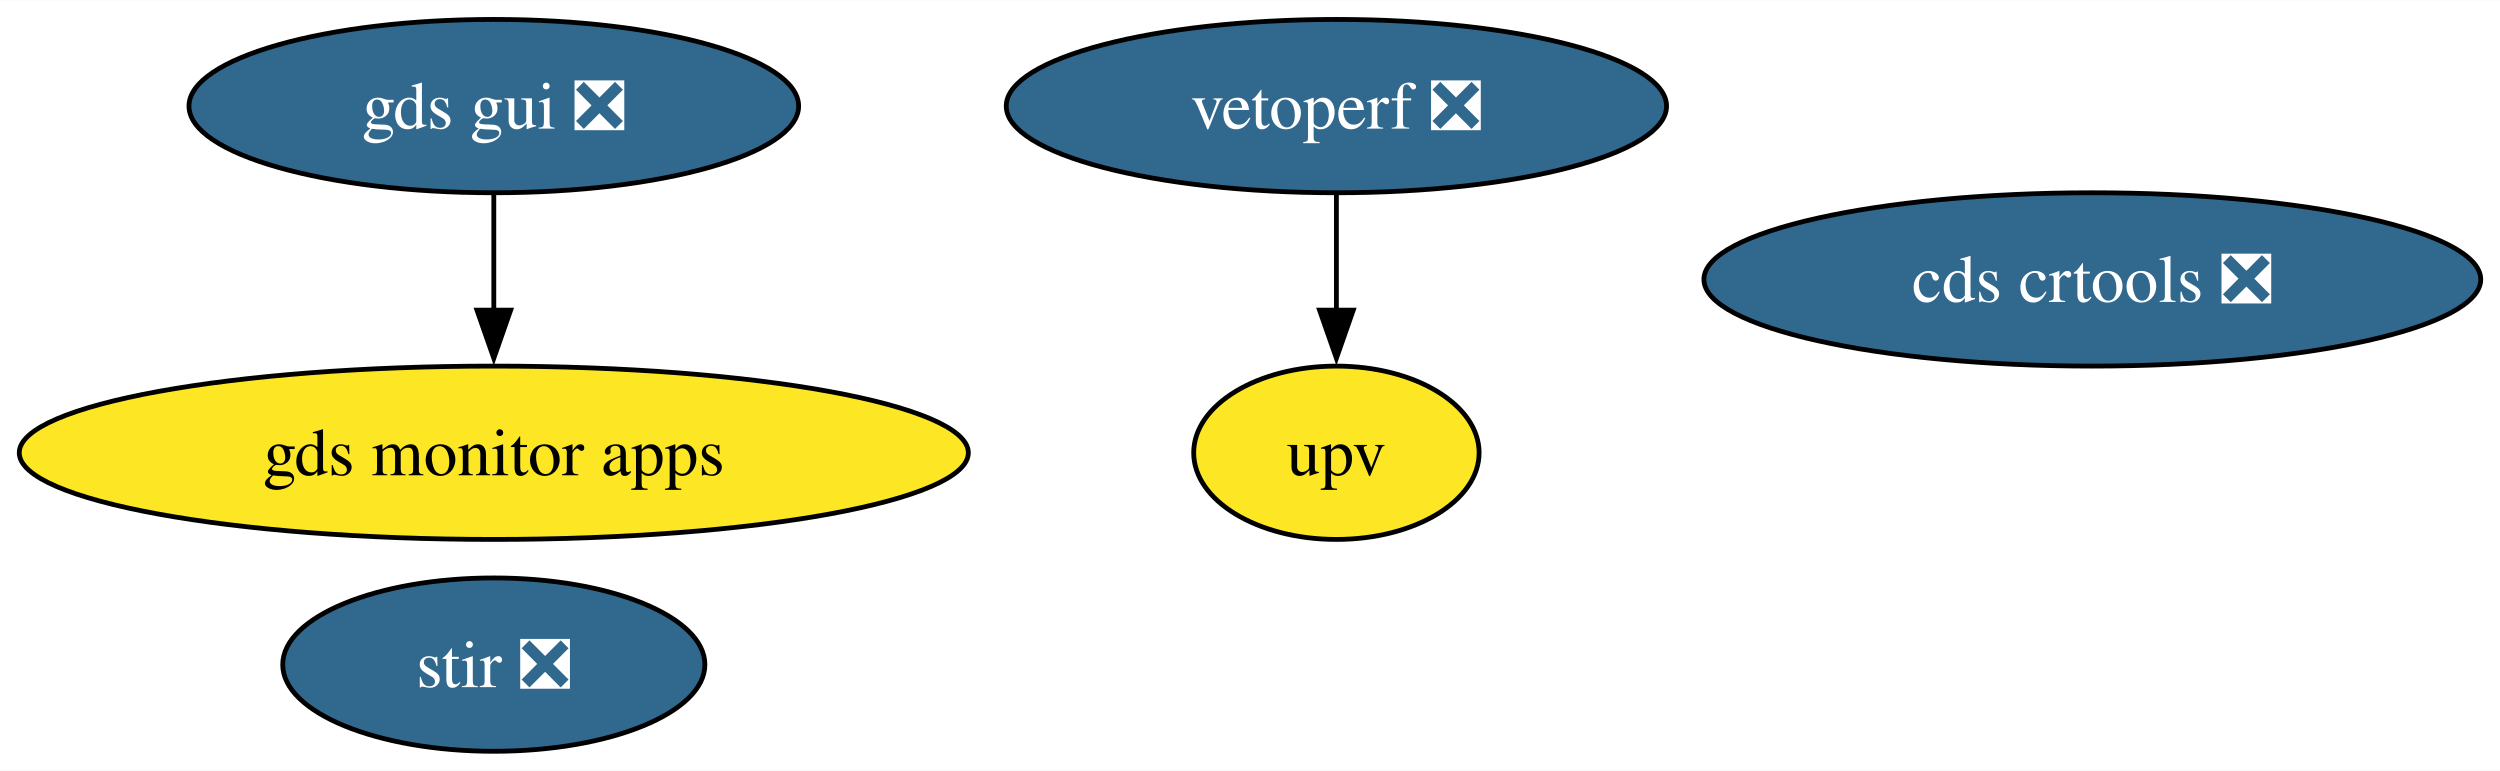
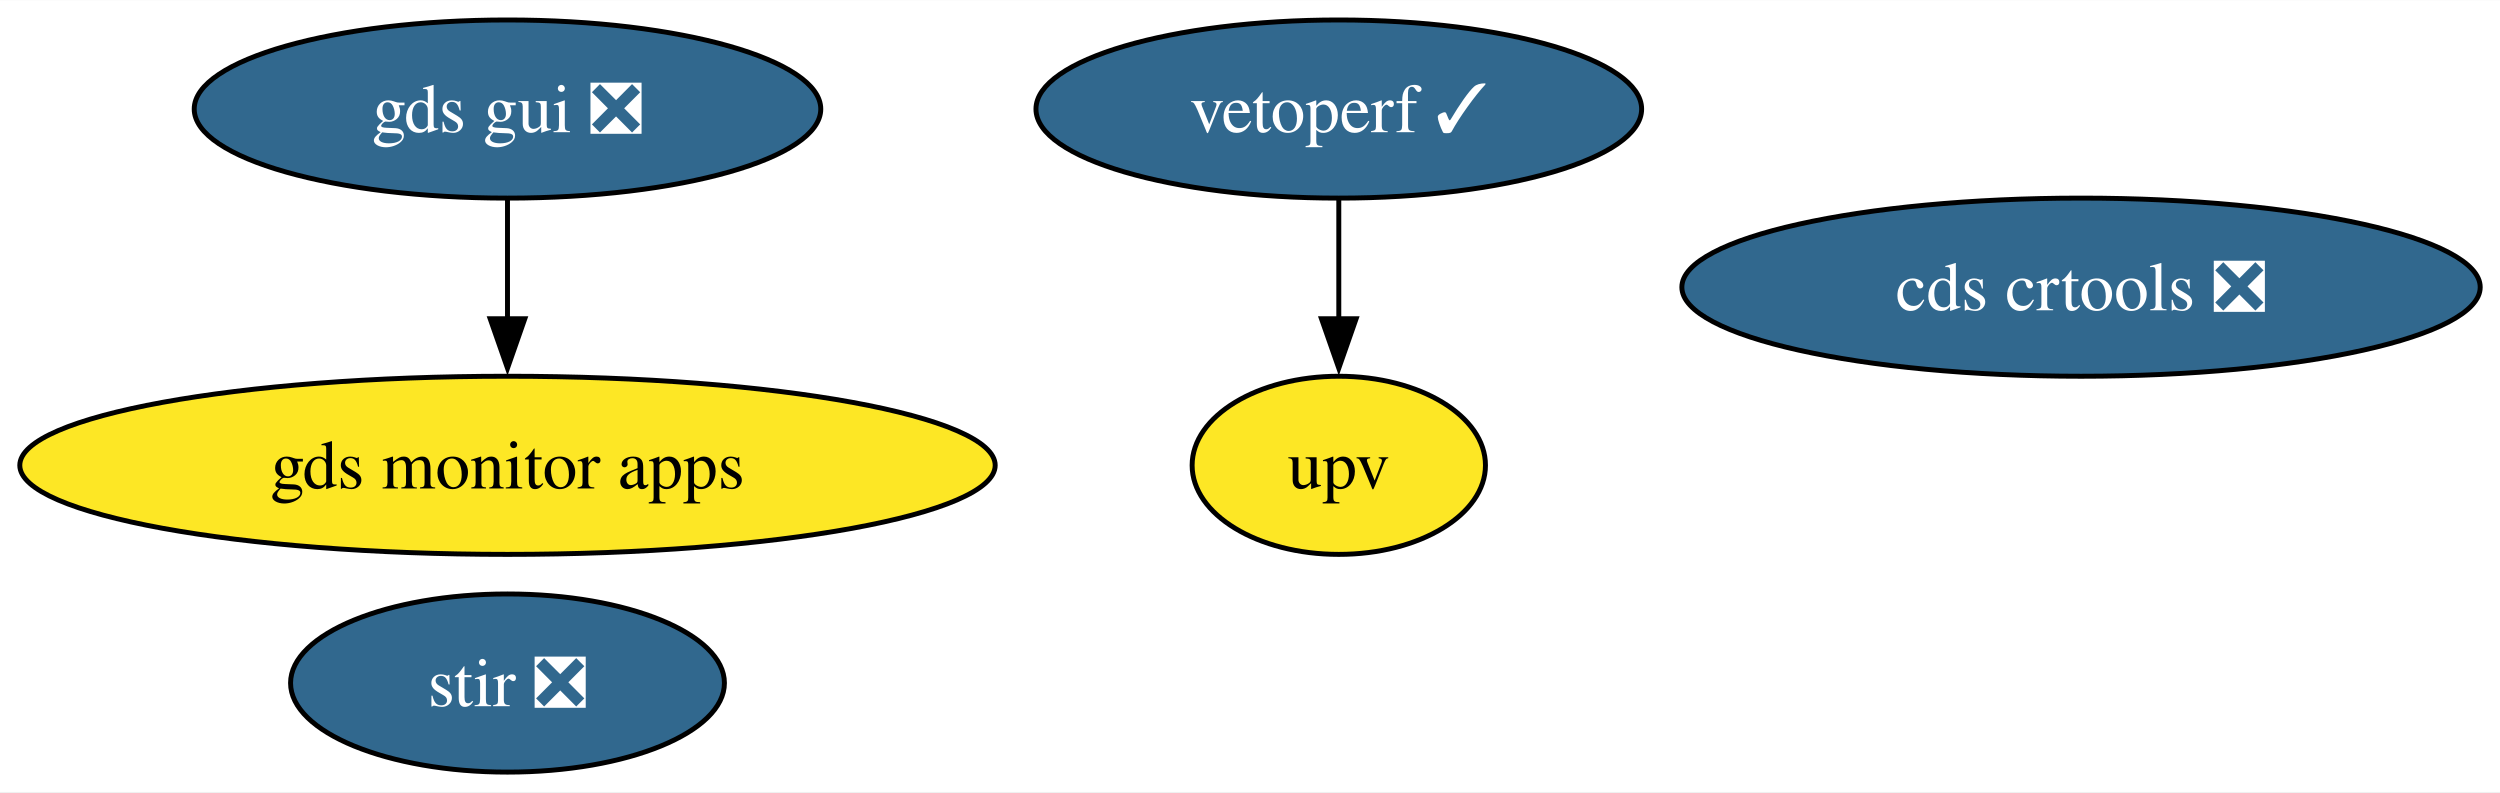
- <svg xmlns="http://www.w3.org/2000/svg" xmlns:xlink="http://www.w3.org/1999/xlink" width="519pt" height="160pt" viewBox="0.00 0.00 519.23 160.00">
+ <svg xmlns="http://www.w3.org/2000/svg" xmlns:xlink="http://www.w3.org/1999/xlink" width="505pt" height="160pt" viewBox="0.00 0.00 505.23 160.00">
  <g id="graph0" class="graph" transform="scale(1 1) rotate(0) translate(4 156)">
-     <polygon fill="white" stroke="none" points="-4,4 -4,-156 515.23,-156 515.23,4 -4,4" />
+     <polygon fill="white" stroke="none" points="-4,4 -4,-156 501.23,-156 501.23,4 -4,4" />
    <g id="node1" class="node">
      <g id="a_node1">
        <a xlink:href="https://github.com/conda-forge/stir-feedstock/pull/110" xlink:title="stir ❎">
          <ellipse fill="#31688e" stroke="black" cx="98.56" cy="-18" rx="43.84" ry="18" />
          <text text-anchor="middle" x="98.56" y="-13.32" font-family="Times,serif" font-size="14.00" fill="white">stir ❎</text>
        </a>
      </g>
    </g>
    <g id="node2" class="node">
      <g id="a_node2">
        <a xlink:href="https://github.com/conda-forge/gds-gui-feedstock/pull/21" xlink:title="gds gui ❎">
          <ellipse fill="#31688e" stroke="black" cx="98.56" cy="-134" rx="63.31" ry="18" />
          <text text-anchor="middle" x="98.56" y="-129.32" font-family="Times,serif" font-size="14.00" fill="white">gds gui ❎</text>
        </a>
      </g>
    </g>
    <g id="node6" class="node">
      <g id="a_node6">
        <a xlink:href="https://github.com/conda-forge/gds-monitor-apps-feedstock" xlink:title="gds monitor apps">
          <ellipse fill="#fde725" stroke="black" cx="98.56" cy="-62" rx="98.56" ry="18" />
          <text text-anchor="middle" x="98.56" y="-57.33" font-family="Times,serif" font-size="14.00">gds monitor apps</text>
        </a>
      </g>
    </g>
    <g id="edge1" class="edge">
      <path fill="none" stroke="black" d="M98.56,-115.7C98.56,-108.41 98.56,-99.73 98.56,-91.54" />
      <polygon fill="black" stroke="black" points="102.06,-91.62 98.56,-81.62 95.06,-91.62 102.06,-91.62" />
    </g>
    <g id="node3" class="node">
      <g id="a_node3">
        <a xlink:href="https://github.com/conda-forge/cds-crtools-feedstock/pull/76" xlink:title="cds crtools ❎">
-           <ellipse fill="#31688e" stroke="black" cx="430.56" cy="-98" rx="80.67" ry="18" />
-           <text text-anchor="middle" x="430.56" y="-93.33" font-family="Times,serif" font-size="14.00" fill="white">cds crtools ❎</text>
+           <ellipse fill="#31688e" stroke="black" cx="416.56" cy="-98" rx="80.67" ry="18" />
+           <text text-anchor="middle" x="416.56" y="-93.33" font-family="Times,serif" font-size="14.00" fill="white">cds crtools ❎</text>
        </a>
      </g>
    </g>
    <g id="node4" class="node">
      <g id="a_node4">
-         <a xlink:href="https://github.com/conda-forge/vetoperf-feedstock/pull/16" xlink:title="vetoperf ❎">
-           <ellipse fill="#31688e" stroke="black" cx="273.56" cy="-134" rx="68.57" ry="18" />
-           <text text-anchor="middle" x="273.56" y="-129.32" font-family="Times,serif" font-size="14.00" fill="white">vetoperf ❎</text>
+         <a xlink:href="https://github.com/conda-forge/vetoperf-feedstock/pull/16" xlink:title="vetoperf ✓">
+           <ellipse fill="#31688e" stroke="black" cx="266.56" cy="-134" rx="61.2" ry="18" />
+           <text text-anchor="middle" x="266.56" y="-129.32" font-family="Times,serif" font-size="14.00" fill="white">vetoperf ✓</text>
        </a>
      </g>
    </g>
    <g id="node5" class="node">
      <g id="a_node5">
        <a xlink:href="https://github.com/conda-forge/upv-feedstock" xlink:title="upv">
-           <ellipse fill="#fde725" stroke="black" cx="273.56" cy="-62" rx="29.64" ry="18" />
-           <text text-anchor="middle" x="273.56" y="-57.33" font-family="Times,serif" font-size="14.00">upv</text>
+           <ellipse fill="#fde725" stroke="black" cx="266.56" cy="-62" rx="29.64" ry="18" />
+           <text text-anchor="middle" x="266.56" y="-57.33" font-family="Times,serif" font-size="14.00">upv</text>
        </a>
      </g>
    </g>
    <g id="edge2" class="edge">
-       <path fill="none" stroke="black" d="M273.56,-115.7C273.56,-108.41 273.56,-99.73 273.56,-91.54" />
-       <polygon fill="black" stroke="black" points="277.06,-91.62 273.56,-81.62 270.06,-91.62 277.06,-91.62" />
+       <path fill="none" stroke="black" d="M266.56,-115.7C266.56,-108.41 266.56,-99.73 266.56,-91.54" />
+       <polygon fill="black" stroke="black" points="270.06,-91.62 266.56,-81.62 263.06,-91.62 270.06,-91.62" />
    </g>
  </g>
</svg>
